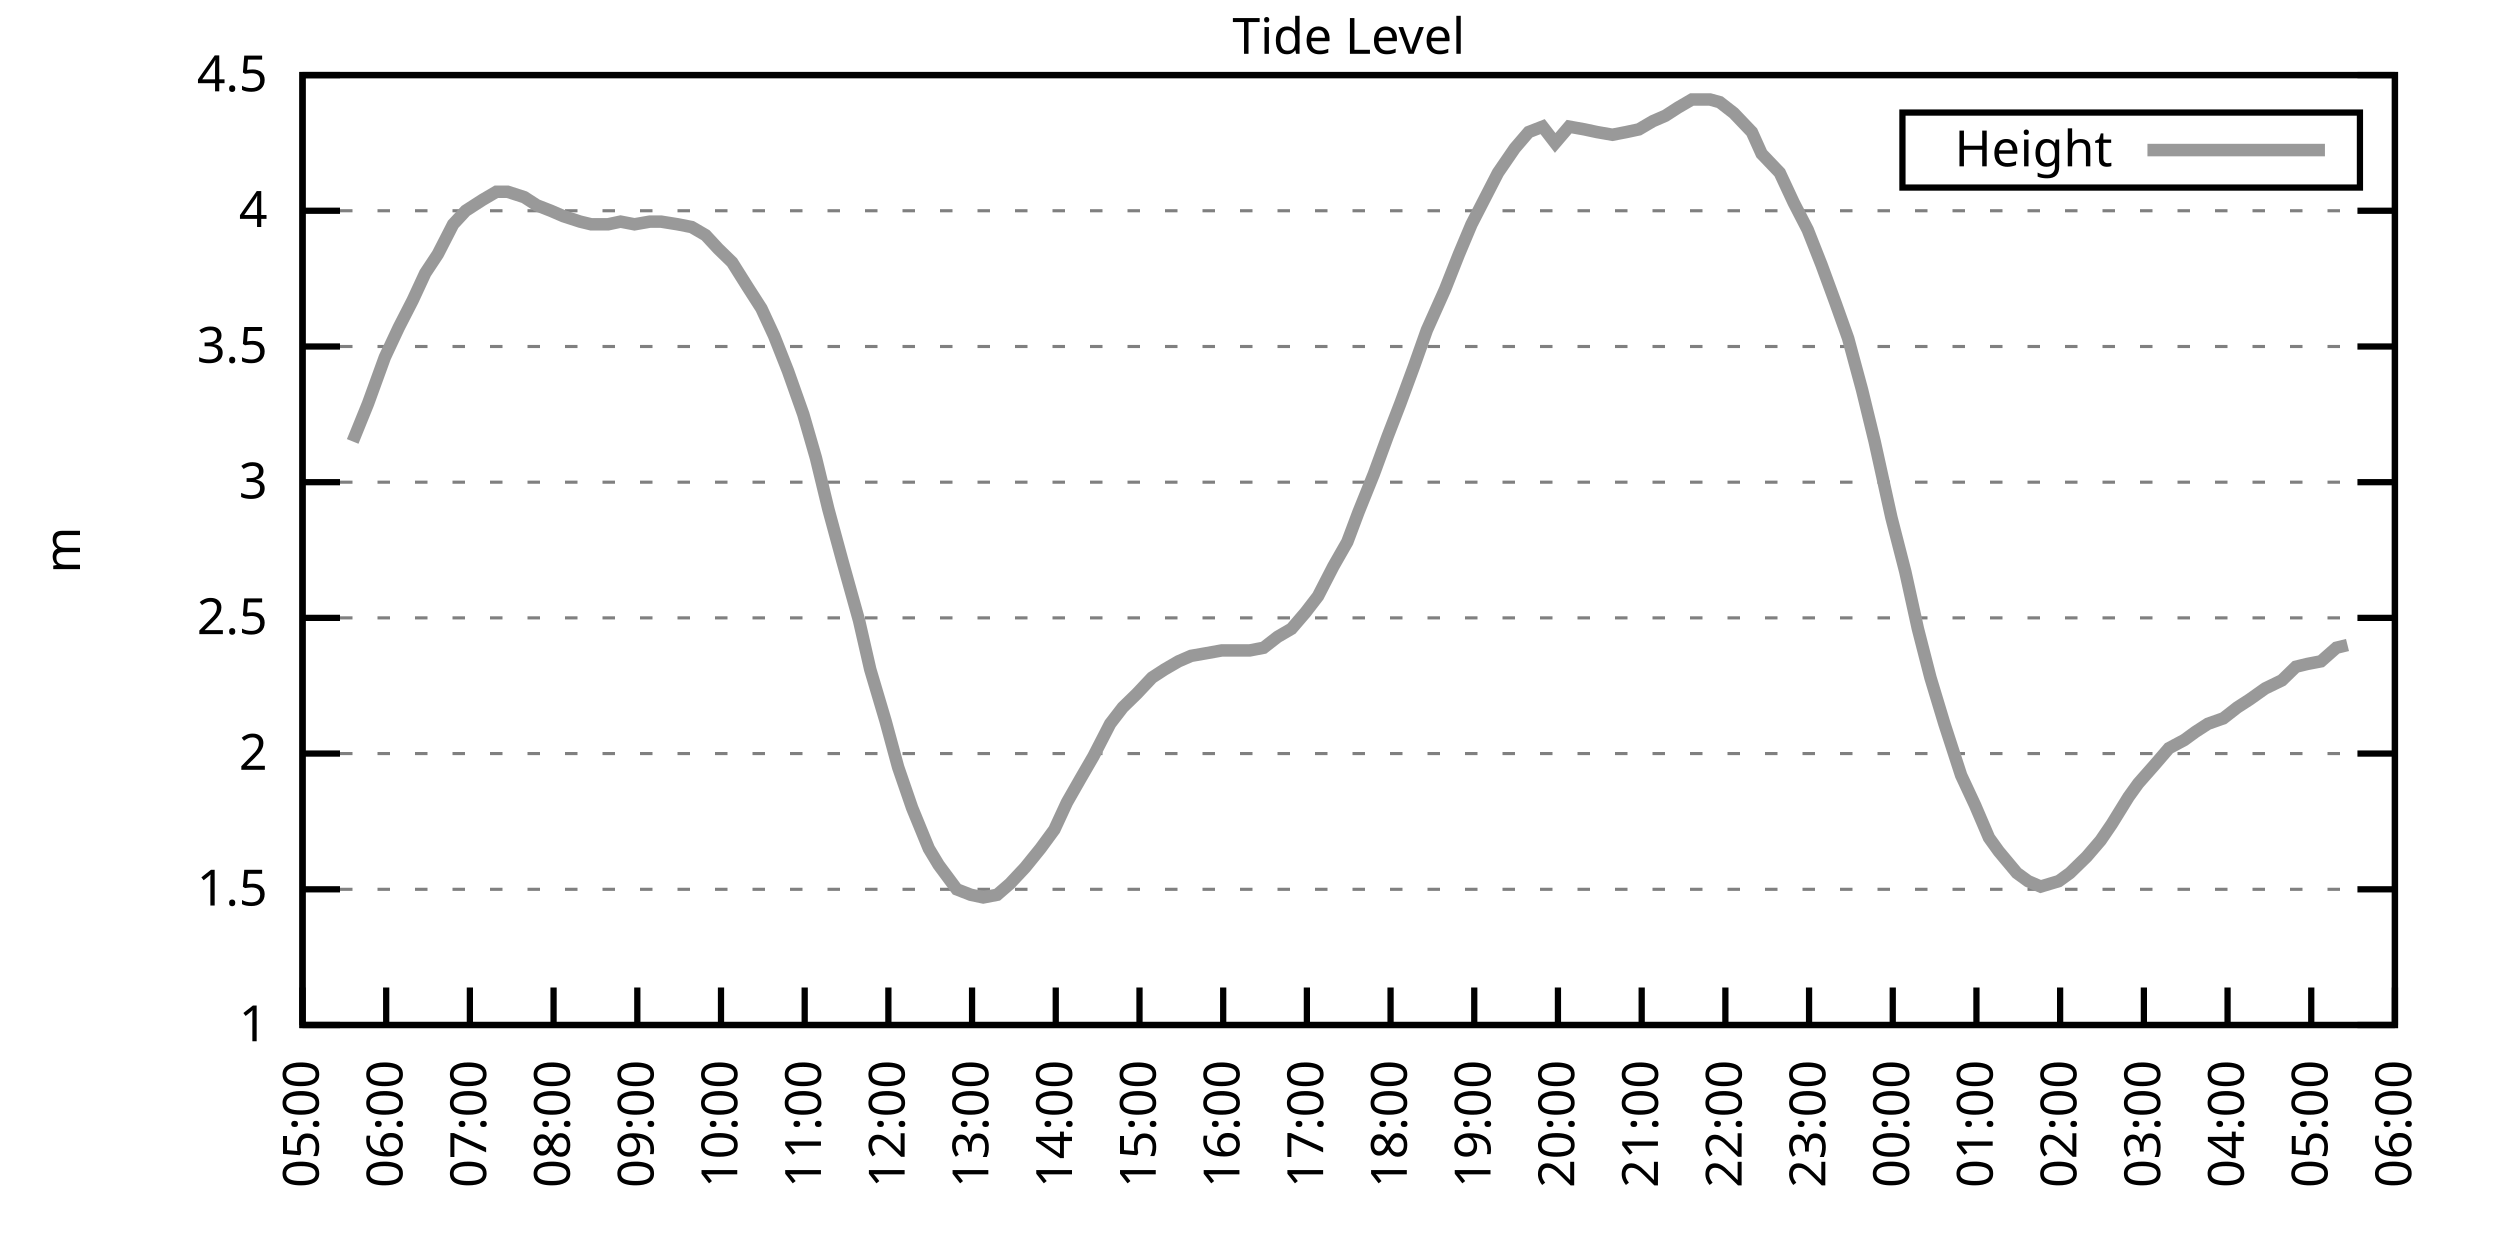
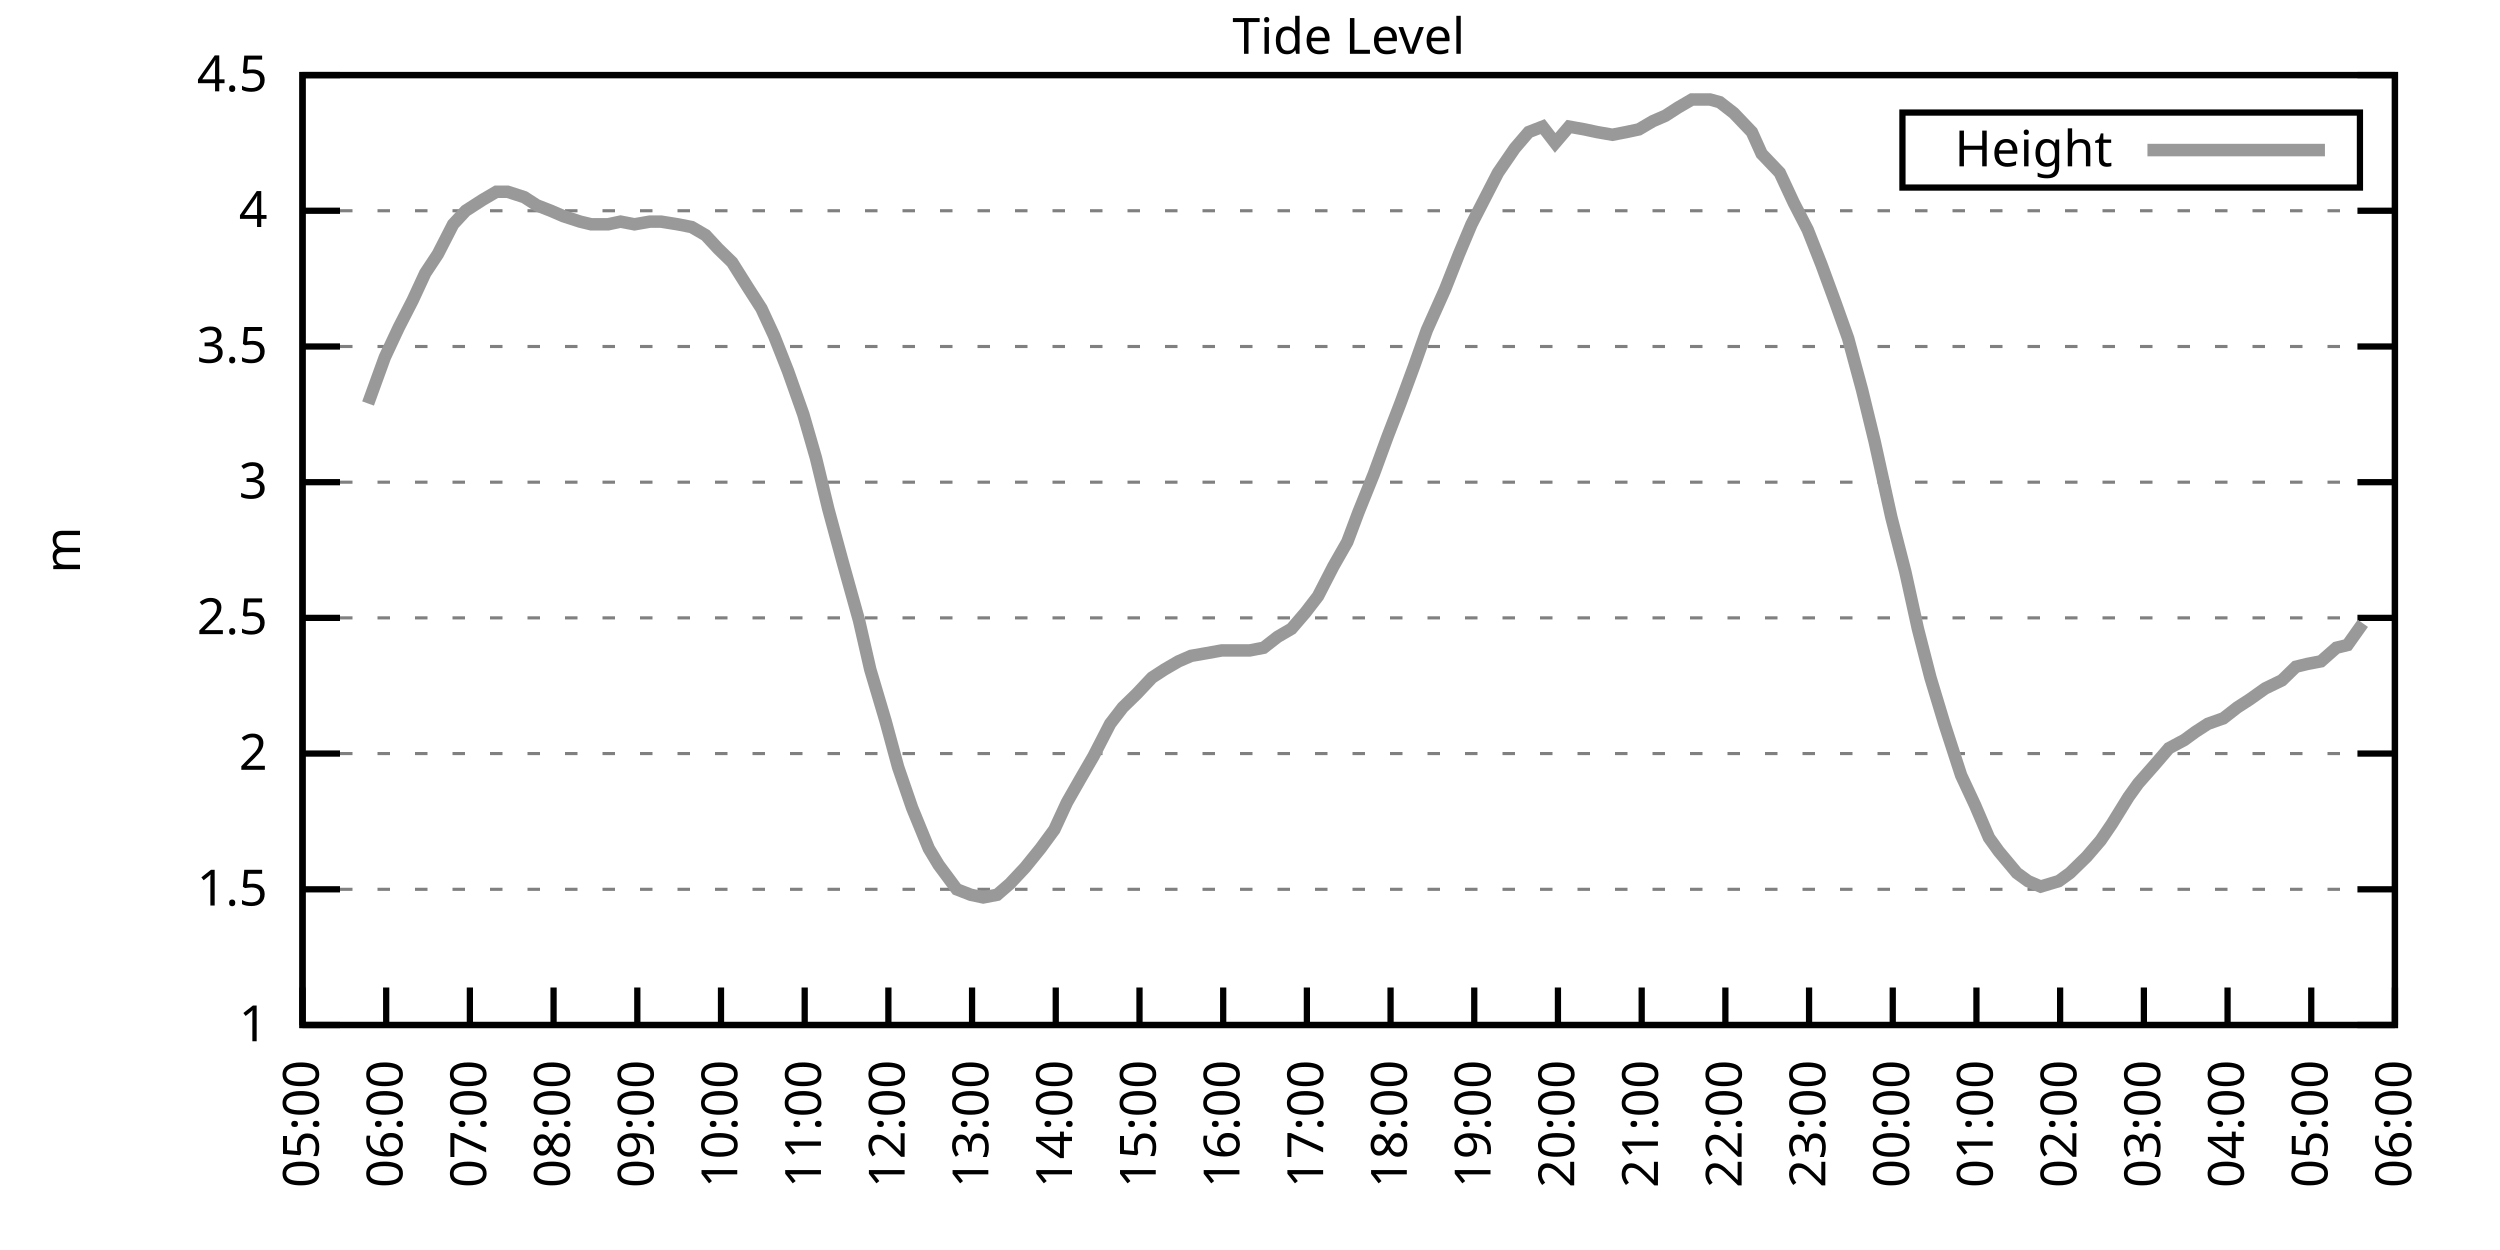
<svg xmlns="http://www.w3.org/2000/svg" xmlns:xlink="http://www.w3.org/1999/xlink" width="400" height="200" viewBox="0 0 400 200">
  <g id="gnuplot_canvas">
    <rect x="0" y="0" width="400" height="200" fill="none" />
    <defs>
      <circle id="gpDot" r="0.5" stroke-width="0.5" stroke="currentColor" />
      <path id="gpPt0" stroke-width="0.333" stroke="currentColor" d="M-1,0 h2 M0,-1 v2" />
      <path id="gpPt1" stroke-width="0.333" stroke="currentColor" d="M-1,-1 L1,1 M1,-1 L-1,1" />
      <path id="gpPt2" stroke-width="0.333" stroke="currentColor" d="M-1,0 L1,0 M0,-1 L0,1 M-1,-1 L1,1 M-1,1 L1,-1" />
      <rect id="gpPt3" stroke-width="0.333" stroke="currentColor" x="-1" y="-1" width="2" height="2" />
      <rect id="gpPt4" stroke-width="0.333" stroke="currentColor" fill="currentColor" x="-1" y="-1" width="2" height="2" />
      <circle id="gpPt5" stroke-width="0.333" stroke="currentColor" cx="0" cy="0" r="1" />
      <use xlink:href="#gpPt5" id="gpPt6" fill="currentColor" stroke="none" />
      <path id="gpPt7" stroke-width="0.333" stroke="currentColor" d="M0,-1.33 L-1.33,0.67 L1.33,0.67 z" />
      <use xlink:href="#gpPt7" id="gpPt8" fill="currentColor" stroke="none" />
      <use xlink:href="#gpPt7" id="gpPt9" stroke="currentColor" transform="rotate(180)" />
      <use xlink:href="#gpPt9" id="gpPt10" fill="currentColor" stroke="none" />
      <use xlink:href="#gpPt3" id="gpPt11" stroke="currentColor" transform="rotate(45)" />
      <use xlink:href="#gpPt11" id="gpPt12" fill="currentColor" stroke="none" />
      <path id="gpPt13" stroke-width="0.333" stroke="currentColor" d="M0,1.330 L1.265,0.411 L0.782,-1.067 L-0.782,-1.076 L-1.265,0.411 z" />
      <use xlink:href="#gpPt13" id="gpPt14" fill="currentColor" stroke="none" />
      <filter id="textbox" filterUnits="objectBoundingBox" x="0" y="0" height="1" width="1">
        <feFlood flood-color="white" flood-opacity="1" result="bgnd" />
        <feComposite in="SourceGraphic" in2="bgnd" operator="atop" />
      </filter>
      <filter id="greybox" filterUnits="objectBoundingBox" x="0" y="0" height="1" width="1">
        <feFlood flood-color="lightgrey" flood-opacity="1" result="grey" />
        <feComposite in="SourceGraphic" in2="grey" operator="atop" />
      </filter>
    </defs>
    <g fill="none" color="white" stroke="currentColor" stroke-width="1.00" stroke-linecap="butt" stroke-linejoin="miter">
</g>
    <g fill="none" color="black" stroke="currentColor" stroke-width="1.00" stroke-linecap="butt" stroke-linejoin="miter">
      <g stroke="none" shape-rendering="crispEdges">
        <polygon fill="rgb(255, 255, 255)" points="48.40,164.00 383.18,164.00 383.18,12.02 48.40,12.02 " />
      </g>
    </g>
    <g fill="none" color="black" stroke="currentColor" stroke-width="1.00" stroke-linecap="butt" stroke-linejoin="miter">
</g>
    <g fill="none" color="black" stroke="black" stroke-width="0.50" stroke-linecap="butt" stroke-linejoin="miter">
</g>
    <g fill="none" color="gray" stroke="currentColor" stroke-width="0.50" stroke-linecap="butt" stroke-linejoin="miter">
      <path stroke="gray" stroke-dasharray="2,4" class="gridline" d="M48.40,164.00 L383.19,164.00  " />
    </g>
    <g fill="none" color="gray" stroke="gray" stroke-width="1.00" stroke-linecap="butt" stroke-linejoin="miter">
</g>
    <g fill="none" color="black" stroke="currentColor" stroke-width="1.00" stroke-linecap="butt" stroke-linejoin="miter">
      <path stroke="black" d="M48.40,164.00 L54.40,164.00 M383.19,164.00 L377.19,164.00  " />
      <g transform="translate(42.80,166.60)" stroke="none" fill="black" font-family="Sans" font-size="8.00" text-anchor="end">
        <text>
          <tspan font-family="Sans"> 1</tspan>
        </text>
      </g>
    </g>
    <g fill="none" color="black" stroke="currentColor" stroke-width="1.00" stroke-linecap="butt" stroke-linejoin="miter">
</g>
    <g fill="none" color="black" stroke="black" stroke-width="0.50" stroke-linecap="butt" stroke-linejoin="miter">
</g>
    <g fill="none" color="gray" stroke="currentColor" stroke-width="0.50" stroke-linecap="butt" stroke-linejoin="miter">
      <path stroke="gray" stroke-dasharray="2,4" class="gridline" d="M48.40,142.29 L383.19,142.29  " />
    </g>
    <g fill="none" color="gray" stroke="gray" stroke-width="1.00" stroke-linecap="butt" stroke-linejoin="miter">
</g>
    <g fill="none" color="black" stroke="currentColor" stroke-width="1.00" stroke-linecap="butt" stroke-linejoin="miter">
      <path stroke="black" d="M48.40,142.29 L54.40,142.29 M383.19,142.29 L377.19,142.29  " />
      <g transform="translate(42.80,144.89)" stroke="none" fill="black" font-family="Sans" font-size="8.00" text-anchor="end">
        <text>
          <tspan font-family="Sans"> 1.5</tspan>
        </text>
      </g>
    </g>
    <g fill="none" color="black" stroke="currentColor" stroke-width="1.00" stroke-linecap="butt" stroke-linejoin="miter">
</g>
    <g fill="none" color="black" stroke="black" stroke-width="0.50" stroke-linecap="butt" stroke-linejoin="miter">
</g>
    <g fill="none" color="gray" stroke="currentColor" stroke-width="0.50" stroke-linecap="butt" stroke-linejoin="miter">
      <path stroke="gray" stroke-dasharray="2,4" class="gridline" d="M48.40,120.57 L383.19,120.57  " />
    </g>
    <g fill="none" color="gray" stroke="gray" stroke-width="1.00" stroke-linecap="butt" stroke-linejoin="miter">
</g>
    <g fill="none" color="black" stroke="currentColor" stroke-width="1.00" stroke-linecap="butt" stroke-linejoin="miter">
      <path stroke="black" d="M48.40,120.57 L54.40,120.57 M383.19,120.57 L377.19,120.57  " />
      <g transform="translate(42.80,123.17)" stroke="none" fill="black" font-family="Sans" font-size="8.00" text-anchor="end">
        <text>
          <tspan font-family="Sans"> 2</tspan>
        </text>
      </g>
    </g>
    <g fill="none" color="black" stroke="currentColor" stroke-width="1.00" stroke-linecap="butt" stroke-linejoin="miter">
</g>
    <g fill="none" color="black" stroke="black" stroke-width="0.50" stroke-linecap="butt" stroke-linejoin="miter">
</g>
    <g fill="none" color="gray" stroke="currentColor" stroke-width="0.50" stroke-linecap="butt" stroke-linejoin="miter">
      <path stroke="gray" stroke-dasharray="2,4" class="gridline" d="M48.40,98.86 L383.19,98.86  " />
    </g>
    <g fill="none" color="gray" stroke="gray" stroke-width="1.00" stroke-linecap="butt" stroke-linejoin="miter">
</g>
    <g fill="none" color="black" stroke="currentColor" stroke-width="1.00" stroke-linecap="butt" stroke-linejoin="miter">
      <path stroke="black" d="M48.40,98.86 L54.40,98.86 M383.19,98.86 L377.19,98.86  " />
      <g transform="translate(42.80,101.46)" stroke="none" fill="black" font-family="Sans" font-size="8.00" text-anchor="end">
        <text>
          <tspan font-family="Sans"> 2.5</tspan>
        </text>
      </g>
    </g>
    <g fill="none" color="black" stroke="currentColor" stroke-width="1.00" stroke-linecap="butt" stroke-linejoin="miter">
</g>
    <g fill="none" color="black" stroke="black" stroke-width="0.50" stroke-linecap="butt" stroke-linejoin="miter">
</g>
    <g fill="none" color="gray" stroke="currentColor" stroke-width="0.50" stroke-linecap="butt" stroke-linejoin="miter">
      <path stroke="gray" stroke-dasharray="2,4" class="gridline" d="M48.40,77.15 L383.19,77.15  " />
    </g>
    <g fill="none" color="gray" stroke="gray" stroke-width="1.00" stroke-linecap="butt" stroke-linejoin="miter">
</g>
    <g fill="none" color="black" stroke="currentColor" stroke-width="1.00" stroke-linecap="butt" stroke-linejoin="miter">
      <path stroke="black" d="M48.40,77.15 L54.40,77.15 M383.19,77.15 L377.19,77.15  " />
      <g transform="translate(42.80,79.75)" stroke="none" fill="black" font-family="Sans" font-size="8.00" text-anchor="end">
        <text>
          <tspan font-family="Sans"> 3</tspan>
        </text>
      </g>
    </g>
    <g fill="none" color="black" stroke="currentColor" stroke-width="1.00" stroke-linecap="butt" stroke-linejoin="miter">
</g>
    <g fill="none" color="black" stroke="black" stroke-width="0.50" stroke-linecap="butt" stroke-linejoin="miter">
</g>
    <g fill="none" color="gray" stroke="currentColor" stroke-width="0.50" stroke-linecap="butt" stroke-linejoin="miter">
      <path stroke="gray" stroke-dasharray="2,4" class="gridline" d="M48.40,55.44 L383.19,55.44  " />
    </g>
    <g fill="none" color="gray" stroke="gray" stroke-width="1.00" stroke-linecap="butt" stroke-linejoin="miter">
</g>
    <g fill="none" color="black" stroke="currentColor" stroke-width="1.00" stroke-linecap="butt" stroke-linejoin="miter">
      <path stroke="black" d="M48.40,55.44 L54.40,55.44 M383.19,55.44 L377.19,55.44  " />
      <g transform="translate(42.80,58.04)" stroke="none" fill="black" font-family="Sans" font-size="8.00" text-anchor="end">
        <text>
          <tspan font-family="Sans"> 3.5</tspan>
        </text>
      </g>
    </g>
    <g fill="none" color="black" stroke="currentColor" stroke-width="1.00" stroke-linecap="butt" stroke-linejoin="miter">
</g>
    <g fill="none" color="black" stroke="black" stroke-width="0.50" stroke-linecap="butt" stroke-linejoin="miter">
</g>
    <g fill="none" color="gray" stroke="currentColor" stroke-width="0.50" stroke-linecap="butt" stroke-linejoin="miter">
      <path stroke="gray" stroke-dasharray="2,4" class="gridline" d="M48.40,33.72 L383.19,33.72  " />
    </g>
    <g fill="none" color="gray" stroke="gray" stroke-width="1.00" stroke-linecap="butt" stroke-linejoin="miter">
</g>
    <g fill="none" color="black" stroke="currentColor" stroke-width="1.00" stroke-linecap="butt" stroke-linejoin="miter">
      <path stroke="black" d="M48.40,33.72 L54.40,33.72 M383.19,33.72 L377.19,33.72  " />
      <g transform="translate(42.80,36.32)" stroke="none" fill="black" font-family="Sans" font-size="8.00" text-anchor="end">
        <text>
          <tspan font-family="Sans"> 4</tspan>
        </text>
      </g>
    </g>
    <g fill="none" color="black" stroke="currentColor" stroke-width="1.00" stroke-linecap="butt" stroke-linejoin="miter">
</g>
    <g fill="none" color="black" stroke="black" stroke-width="0.50" stroke-linecap="butt" stroke-linejoin="miter">
</g>
    <g fill="none" color="gray" stroke="currentColor" stroke-width="0.50" stroke-linecap="butt" stroke-linejoin="miter">
      <path stroke="gray" stroke-dasharray="2,4" class="gridline" d="M48.40,12.01 L383.19,12.01  " />
    </g>
    <g fill="none" color="gray" stroke="gray" stroke-width="1.00" stroke-linecap="butt" stroke-linejoin="miter">
</g>
    <g fill="none" color="black" stroke="currentColor" stroke-width="1.00" stroke-linecap="butt" stroke-linejoin="miter">
      <path stroke="black" d="M48.40,12.01 L54.40,12.01 M383.19,12.01 L377.19,12.01  " />
      <g transform="translate(42.80,14.61)" stroke="none" fill="black" font-family="Sans" font-size="8.00" text-anchor="end">
        <text>
          <tspan font-family="Sans"> 4.5</tspan>
        </text>
      </g>
    </g>
    <g fill="none" color="black" stroke="currentColor" stroke-width="1.00" stroke-linecap="butt" stroke-linejoin="miter">
      <path stroke="black" d="M48.40,164.00 L48.40,158.00  " />
      <g transform="translate(51.00,169.60) rotate(270.00)" stroke="none" fill="black" font-family="Sans" font-size="8.00" text-anchor="end">
        <text>
          <tspan font-family="Sans">05:00</tspan>
        </text>
      </g>
    </g>
    <g fill="none" color="black" stroke="currentColor" stroke-width="1.00" stroke-linecap="butt" stroke-linejoin="miter">
      <path stroke="black" d="M61.79,164.00 L61.79,158.00  " />
      <g transform="translate(64.39,169.60) rotate(270.00)" stroke="none" fill="black" font-family="Sans" font-size="8.00" text-anchor="end">
        <text>
          <tspan font-family="Sans">06:00</tspan>
        </text>
      </g>
    </g>
    <g fill="none" color="black" stroke="currentColor" stroke-width="1.00" stroke-linecap="butt" stroke-linejoin="miter">
      <path stroke="black" d="M75.18,164.00 L75.18,158.00  " />
      <g transform="translate(77.78,169.60) rotate(270.00)" stroke="none" fill="black" font-family="Sans" font-size="8.00" text-anchor="end">
        <text>
          <tspan font-family="Sans">07:00</tspan>
        </text>
      </g>
    </g>
    <g fill="none" color="black" stroke="currentColor" stroke-width="1.00" stroke-linecap="butt" stroke-linejoin="miter">
      <path stroke="black" d="M88.57,164.00 L88.57,158.00  " />
      <g transform="translate(91.17,169.60) rotate(270.00)" stroke="none" fill="black" font-family="Sans" font-size="8.00" text-anchor="end">
        <text>
          <tspan font-family="Sans">08:00</tspan>
        </text>
      </g>
    </g>
    <g fill="none" color="black" stroke="currentColor" stroke-width="1.00" stroke-linecap="butt" stroke-linejoin="miter">
      <path stroke="black" d="M101.97,164.00 L101.97,158.00  " />
      <g transform="translate(104.57,169.60) rotate(270.00)" stroke="none" fill="black" font-family="Sans" font-size="8.00" text-anchor="end">
        <text>
          <tspan font-family="Sans">09:00</tspan>
        </text>
      </g>
    </g>
    <g fill="none" color="black" stroke="currentColor" stroke-width="1.00" stroke-linecap="butt" stroke-linejoin="miter">
      <path stroke="black" d="M115.36,164.00 L115.36,158.00  " />
      <g transform="translate(117.96,169.60) rotate(270.00)" stroke="none" fill="black" font-family="Sans" font-size="8.00" text-anchor="end">
        <text>
          <tspan font-family="Sans">10:00</tspan>
        </text>
      </g>
    </g>
    <g fill="none" color="black" stroke="currentColor" stroke-width="1.00" stroke-linecap="butt" stroke-linejoin="miter">
      <path stroke="black" d="M128.75,164.00 L128.75,158.00  " />
      <g transform="translate(131.35,169.60) rotate(270.00)" stroke="none" fill="black" font-family="Sans" font-size="8.00" text-anchor="end">
        <text>
          <tspan font-family="Sans">11:00</tspan>
        </text>
      </g>
    </g>
    <g fill="none" color="black" stroke="currentColor" stroke-width="1.00" stroke-linecap="butt" stroke-linejoin="miter">
      <path stroke="black" d="M142.14,164.00 L142.14,158.00  " />
      <g transform="translate(144.74,169.60) rotate(270.00)" stroke="none" fill="black" font-family="Sans" font-size="8.00" text-anchor="end">
        <text>
          <tspan font-family="Sans">12:00</tspan>
        </text>
      </g>
    </g>
    <g fill="none" color="black" stroke="currentColor" stroke-width="1.00" stroke-linecap="butt" stroke-linejoin="miter">
      <path stroke="black" d="M155.53,164.00 L155.53,158.00  " />
      <g transform="translate(158.13,169.60) rotate(270.00)" stroke="none" fill="black" font-family="Sans" font-size="8.00" text-anchor="end">
        <text>
          <tspan font-family="Sans">13:00</tspan>
        </text>
      </g>
    </g>
    <g fill="none" color="black" stroke="currentColor" stroke-width="1.00" stroke-linecap="butt" stroke-linejoin="miter">
      <path stroke="black" d="M168.92,164.00 L168.92,158.00  " />
      <g transform="translate(171.52,169.60) rotate(270.00)" stroke="none" fill="black" font-family="Sans" font-size="8.00" text-anchor="end">
        <text>
          <tspan font-family="Sans">14:00</tspan>
        </text>
      </g>
    </g>
    <g fill="none" color="black" stroke="currentColor" stroke-width="1.00" stroke-linecap="butt" stroke-linejoin="miter">
      <path stroke="black" d="M182.32,164.00 L182.32,158.00  " />
      <g transform="translate(184.92,169.60) rotate(270.00)" stroke="none" fill="black" font-family="Sans" font-size="8.00" text-anchor="end">
        <text>
          <tspan font-family="Sans">15:00</tspan>
        </text>
      </g>
    </g>
    <g fill="none" color="black" stroke="currentColor" stroke-width="1.00" stroke-linecap="butt" stroke-linejoin="miter">
      <path stroke="black" d="M195.71,164.00 L195.71,158.00  " />
      <g transform="translate(198.31,169.60) rotate(270.00)" stroke="none" fill="black" font-family="Sans" font-size="8.00" text-anchor="end">
        <text>
          <tspan font-family="Sans">16:00</tspan>
        </text>
      </g>
    </g>
    <g fill="none" color="black" stroke="currentColor" stroke-width="1.00" stroke-linecap="butt" stroke-linejoin="miter">
      <path stroke="black" d="M209.10,164.00 L209.10,158.00  " />
      <g transform="translate(211.70,169.60) rotate(270.00)" stroke="none" fill="black" font-family="Sans" font-size="8.00" text-anchor="end">
        <text>
          <tspan font-family="Sans">17:00</tspan>
        </text>
      </g>
    </g>
    <g fill="none" color="black" stroke="currentColor" stroke-width="1.00" stroke-linecap="butt" stroke-linejoin="miter">
      <path stroke="black" d="M222.49,164.00 L222.49,158.00  " />
      <g transform="translate(225.09,169.60) rotate(270.00)" stroke="none" fill="black" font-family="Sans" font-size="8.00" text-anchor="end">
        <text>
          <tspan font-family="Sans">18:00</tspan>
        </text>
      </g>
    </g>
    <g fill="none" color="black" stroke="currentColor" stroke-width="1.00" stroke-linecap="butt" stroke-linejoin="miter">
      <path stroke="black" d="M235.88,164.00 L235.88,158.00  " />
      <g transform="translate(238.48,169.60) rotate(270.00)" stroke="none" fill="black" font-family="Sans" font-size="8.00" text-anchor="end">
        <text>
          <tspan font-family="Sans">19:00</tspan>
        </text>
      </g>
    </g>
    <g fill="none" color="black" stroke="currentColor" stroke-width="1.00" stroke-linecap="butt" stroke-linejoin="miter">
      <path stroke="black" d="M249.27,164.00 L249.27,158.00  " />
      <g transform="translate(251.87,169.60) rotate(270.00)" stroke="none" fill="black" font-family="Sans" font-size="8.00" text-anchor="end">
        <text>
          <tspan font-family="Sans">20:00</tspan>
        </text>
      </g>
    </g>
    <g fill="none" color="black" stroke="currentColor" stroke-width="1.00" stroke-linecap="butt" stroke-linejoin="miter">
      <path stroke="black" d="M262.67,164.00 L262.67,158.00  " />
      <g transform="translate(265.27,169.60) rotate(270.00)" stroke="none" fill="black" font-family="Sans" font-size="8.00" text-anchor="end">
        <text>
          <tspan font-family="Sans">21:00</tspan>
        </text>
      </g>
    </g>
    <g fill="none" color="black" stroke="currentColor" stroke-width="1.00" stroke-linecap="butt" stroke-linejoin="miter">
      <path stroke="black" d="M276.06,164.00 L276.06,158.00  " />
      <g transform="translate(278.66,169.60) rotate(270.00)" stroke="none" fill="black" font-family="Sans" font-size="8.00" text-anchor="end">
        <text>
          <tspan font-family="Sans">22:00</tspan>
        </text>
      </g>
    </g>
    <g fill="none" color="black" stroke="currentColor" stroke-width="1.00" stroke-linecap="butt" stroke-linejoin="miter">
      <path stroke="black" d="M289.45,164.00 L289.45,158.00  " />
      <g transform="translate(292.05,169.60) rotate(270.00)" stroke="none" fill="black" font-family="Sans" font-size="8.00" text-anchor="end">
        <text>
          <tspan font-family="Sans">23:00</tspan>
        </text>
      </g>
    </g>
    <g fill="none" color="black" stroke="currentColor" stroke-width="1.00" stroke-linecap="butt" stroke-linejoin="miter">
      <path stroke="black" d="M302.84,164.00 L302.84,158.00  " />
      <g transform="translate(305.44,169.60) rotate(270.00)" stroke="none" fill="black" font-family="Sans" font-size="8.00" text-anchor="end">
        <text>
          <tspan font-family="Sans">00:00</tspan>
        </text>
      </g>
    </g>
    <g fill="none" color="black" stroke="currentColor" stroke-width="1.00" stroke-linecap="butt" stroke-linejoin="miter">
      <path stroke="black" d="M316.23,164.00 L316.23,158.00  " />
      <g transform="translate(318.83,169.60) rotate(270.00)" stroke="none" fill="black" font-family="Sans" font-size="8.00" text-anchor="end">
        <text>
          <tspan font-family="Sans">01:00</tspan>
        </text>
      </g>
    </g>
    <g fill="none" color="black" stroke="currentColor" stroke-width="1.00" stroke-linecap="butt" stroke-linejoin="miter">
      <path stroke="black" d="M329.62,164.00 L329.62,158.00  " />
      <g transform="translate(332.22,169.60) rotate(270.00)" stroke="none" fill="black" font-family="Sans" font-size="8.00" text-anchor="end">
        <text>
          <tspan font-family="Sans">02:00</tspan>
        </text>
      </g>
    </g>
    <g fill="none" color="black" stroke="currentColor" stroke-width="1.00" stroke-linecap="butt" stroke-linejoin="miter">
      <path stroke="black" d="M343.02,164.00 L343.02,158.00  " />
      <g transform="translate(345.62,169.60) rotate(270.00)" stroke="none" fill="black" font-family="Sans" font-size="8.00" text-anchor="end">
        <text>
          <tspan font-family="Sans">03:00</tspan>
        </text>
      </g>
    </g>
    <g fill="none" color="black" stroke="currentColor" stroke-width="1.00" stroke-linecap="butt" stroke-linejoin="miter">
      <path stroke="black" d="M356.41,164.00 L356.41,158.00  " />
      <g transform="translate(359.01,169.60) rotate(270.00)" stroke="none" fill="black" font-family="Sans" font-size="8.00" text-anchor="end">
        <text>
          <tspan font-family="Sans">04:00</tspan>
        </text>
      </g>
    </g>
    <g fill="none" color="black" stroke="currentColor" stroke-width="1.00" stroke-linecap="butt" stroke-linejoin="miter">
      <path stroke="black" d="M369.80,164.00 L369.80,158.00  " />
      <g transform="translate(372.40,169.60) rotate(270.00)" stroke="none" fill="black" font-family="Sans" font-size="8.00" text-anchor="end">
        <text>
          <tspan font-family="Sans">05:00</tspan>
        </text>
      </g>
    </g>
    <g fill="none" color="black" stroke="currentColor" stroke-width="1.00" stroke-linecap="butt" stroke-linejoin="miter">
      <path stroke="black" d="M383.19,164.00 L383.19,158.00  " />
      <g transform="translate(385.79,169.60) rotate(270.00)" stroke="none" fill="black" font-family="Sans" font-size="8.00" text-anchor="end">
        <text>
          <tspan font-family="Sans">06:00</tspan>
        </text>
      </g>
    </g>
    <g fill="none" color="black" stroke="currentColor" stroke-width="1.00" stroke-linecap="butt" stroke-linejoin="miter">
</g>
    <g fill="none" color="black" stroke="currentColor" stroke-width="1.00" stroke-linecap="butt" stroke-linejoin="miter">
      <path stroke="black" d="M48.40,12.01 L48.40,164.00 L383.19,164.00 L383.19,12.01 L48.40,12.01 Z  " />
    </g>
    <g fill="none" color="black" stroke="currentColor" stroke-width="1.00" stroke-linecap="butt" stroke-linejoin="miter">
</g>
    <g fill="none" color="black" stroke="currentColor" stroke-width="1.00" stroke-linecap="butt" stroke-linejoin="miter">
      <path stroke="black" d="M304.39,30.01 L304.39,18.01 L377.59,18.01 L377.59,30.01 L304.39,30.01 Z  " />
    </g>
    <g id="Tide_level_plot_1">
      <g fill="none" color="white" stroke="black" stroke-width="2.00" stroke-linecap="butt" stroke-linejoin="miter">
</g>
      <g fill="none" color="black" stroke="currentColor" stroke-width="2.00" stroke-linecap="butt" stroke-linejoin="miter">
        <g transform="translate(337.99,26.61)" stroke="none" fill="black" font-family="Sans" font-size="8.00" text-anchor="end">
          <text>
            <tspan font-family="Sans">Height</tspan>
          </text>
        </g>
      </g>
      <g fill="none" color="black" stroke="currentColor" stroke-width="2.00" stroke-linecap="butt" stroke-linejoin="miter">
-         <path stroke="rgb(153, 153, 153)" d="M343.59,24.01 L371.99,24.01 M56.43,70.63 L58.89,64.56 L61.57,57.17 L63.80,52.40 L66.03,48.05 L68.04,43.71   L70.05,40.67 L72.50,35.89 L74.51,33.72 L77.19,31.99 L79.42,30.68 L81.21,30.68 L83.89,31.55 L85.90,32.85   L88.13,33.72 L90.14,34.59 L92.82,35.46 L94.60,35.89 L97.28,35.89 L99.29,35.46 L101.52,35.89 L103.98,35.46   L105.76,35.46 L108.44,35.89 L110.67,36.33 L112.90,37.63 L114.91,39.80 L117.14,41.97 L119.60,45.88 L121.83,49.36   L123.84,53.70 L126.07,59.34 L128.53,66.29 L130.54,73.24 L132.54,81.49 L134.78,89.74 L137.45,99.30 L139.24,107.11   L141.69,115.36 L143.70,122.75 L145.94,129.26 L148.61,135.77 L150.18,138.38 L153.08,142.29 L155.31,143.16 L157.32,143.59   L159.55,143.16 L161.56,141.42 L164.01,138.81 L166.47,135.77 L168.70,132.73 L170.71,128.39 L172.94,124.48 L174.95,121.01   L177.63,115.80 L179.64,113.19 L181.87,111.02 L184.32,108.42 L186.33,107.11 L188.57,105.81 L190.57,104.94 L193.03,104.51   L195.48,104.07 L197.72,104.07 L199.95,104.07 L202.18,103.64 L204.41,101.90 L206.64,100.60 L208.88,97.99 L210.88,95.39   L213.34,90.61 L215.57,86.70 L217.36,81.93 L219.81,75.85 L222.04,69.77 L224.05,64.56 L226.29,58.48 L228.29,52.83   L231.20,46.32 L233.43,40.67 L235.44,35.89 L237.67,31.55 L239.68,27.64 L242.36,23.73 L244.59,21.13 L246.82,20.26   L248.83,22.87 L251.06,20.26 L253.51,20.70 L255.52,21.13 L257.98,21.56 L260.21,21.13 L262.22,20.70 L264.45,19.39   L266.46,18.52 L268.47,17.22 L270.70,15.92 L273.60,15.92 L275.16,16.35 L277.40,18.09 L280.30,21.13 L281.86,24.60   L284.76,27.64 L286.99,32.42 L289.23,36.76 L291.46,42.41 L293.69,48.49 L295.70,54.13 L297.93,62.38 L299.94,70.63   L302.62,82.79 L304.85,91.48 L306.86,100.60 L308.87,108.42 L311.10,115.80 L313.78,124.05 L316.01,128.83 L318.24,134.04   L319.80,136.21 L322.70,139.68 L324.49,140.98 L326.50,141.85 L329.40,140.98 L331.19,139.68 L333.86,137.08 L336.10,134.47   L337.88,131.86 L340.56,127.52 L342.12,125.35 L344.80,122.31 L347.03,119.71 L349.49,118.40 L351.27,117.10 L353.28,115.80   L355.74,114.93 L357.97,113.19 L359.98,111.89 L362.43,110.15 L365.11,108.85 L367.34,106.68 L369.13,106.24 L371.36,105.81   L373.82,103.64 L375.60,103.20  " />
+         <path stroke="rgb(153, 153, 153)" d="M343.59,24.01 L371.99,24.01 M58.89,64.56 L61.57,57.17 L63.80,52.40 L66.03,48.05 L68.04,43.71 L70.05,40.67   L72.50,35.89 L74.51,33.72 L77.19,31.99 L79.42,30.68 L81.21,30.68 L83.89,31.55 L85.90,32.85 L88.13,33.72   L90.14,34.59 L92.82,35.46 L94.60,35.89 L97.28,35.89 L99.29,35.46 L101.52,35.89 L103.98,35.46 L105.76,35.46   L108.44,35.89 L110.67,36.33 L112.90,37.63 L114.91,39.80 L117.14,41.97 L119.60,45.88 L121.83,49.36 L123.84,53.70   L126.07,59.34 L128.53,66.29 L130.54,73.24 L132.54,81.49 L134.78,89.74 L137.45,99.30 L139.24,107.11 L141.69,115.36   L143.70,122.75 L145.94,129.26 L148.61,135.77 L150.18,138.38 L153.08,142.29 L155.31,143.16 L157.32,143.59 L159.55,143.16   L161.56,141.42 L164.01,138.81 L166.47,135.77 L168.70,132.73 L170.71,128.39 L172.94,124.48 L174.95,121.01 L177.63,115.80   L179.64,113.19 L181.87,111.02 L184.32,108.42 L186.33,107.11 L188.57,105.81 L190.57,104.94 L193.03,104.51 L195.48,104.07   L197.72,104.07 L199.95,104.07 L202.18,103.64 L204.41,101.90 L206.64,100.60 L208.88,97.99 L210.88,95.39 L213.34,90.61   L215.57,86.70 L217.36,81.93 L219.81,75.85 L222.04,69.77 L224.05,64.56 L226.29,58.48 L228.29,52.83 L231.20,46.32   L233.43,40.67 L235.44,35.89 L237.67,31.55 L239.68,27.64 L242.36,23.73 L244.59,21.13 L246.82,20.26 L248.83,22.87   L251.06,20.26 L253.51,20.70 L255.52,21.13 L257.98,21.56 L260.21,21.13 L262.22,20.70 L264.45,19.39 L266.46,18.52   L268.47,17.22 L270.70,15.92 L273.60,15.92 L275.16,16.35 L277.40,18.09 L280.30,21.13 L281.86,24.60 L284.76,27.64   L286.99,32.42 L289.23,36.76 L291.46,42.41 L293.69,48.49 L295.70,54.13 L297.93,62.38 L299.94,70.63 L302.62,82.79   L304.85,91.48 L306.86,100.60 L308.87,108.42 L311.10,115.80 L313.78,124.05 L316.01,128.83 L318.24,134.04 L319.80,136.21   L322.70,139.68 L324.49,140.98 L326.50,141.85 L329.40,140.98 L331.19,139.68 L333.86,137.08 L336.10,134.47 L337.88,131.86   L340.56,127.52 L342.12,125.35 L344.80,122.31 L347.03,119.71 L349.49,118.40 L351.27,117.10 L353.28,115.80 L355.74,114.93   L357.97,113.19 L359.98,111.89 L362.43,110.15 L365.11,108.85 L367.34,106.68 L369.13,106.24 L371.36,105.81 L373.82,103.64   L375.60,103.20 L378.06,99.73  " />
      </g>
    </g>
    <g fill="none" color="black" stroke="currentColor" stroke-width="2.00" stroke-linecap="butt" stroke-linejoin="miter">
</g>
    <g fill="none" color="black" stroke="black" stroke-width="1.00" stroke-linecap="butt" stroke-linejoin="miter">
</g>
    <g fill="none" color="black" stroke="currentColor" stroke-width="1.00" stroke-linecap="butt" stroke-linejoin="miter">
      <path stroke="black" d="M48.40,12.01 L48.40,164.00 L383.19,164.00 L383.19,12.01 L48.40,12.01 Z  " />
      <g transform="translate(12.80,88.01) rotate(270.00)" stroke="none" fill="black" font-family="Sans" font-size="8.00" text-anchor="middle">
        <text>
          <tspan font-family="Sans">m</tspan>
        </text>
      </g>
    </g>
    <g fill="none" color="black" stroke="currentColor" stroke-width="1.00" stroke-linecap="butt" stroke-linejoin="miter">
</g>
    <g fill="none" color="black" stroke="currentColor" stroke-width="1.00" stroke-linecap="butt" stroke-linejoin="miter">
      <g transform="translate(215.79,8.61)" stroke="none" fill="black" font-family="Sans" font-size="8.00" text-anchor="middle">
        <text>
          <tspan font-family="Sans">Tide Level</tspan>
        </text>
      </g>
    </g>
    <g fill="none" color="black" stroke="currentColor" stroke-width="1.00" stroke-linecap="butt" stroke-linejoin="miter">
</g>
  </g>
</svg>
